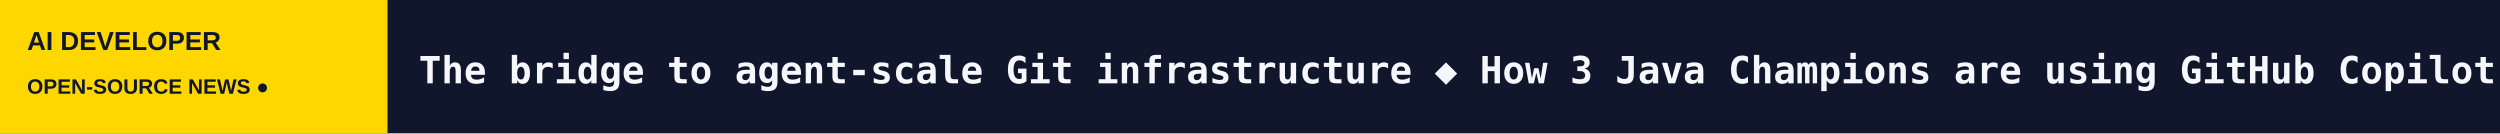
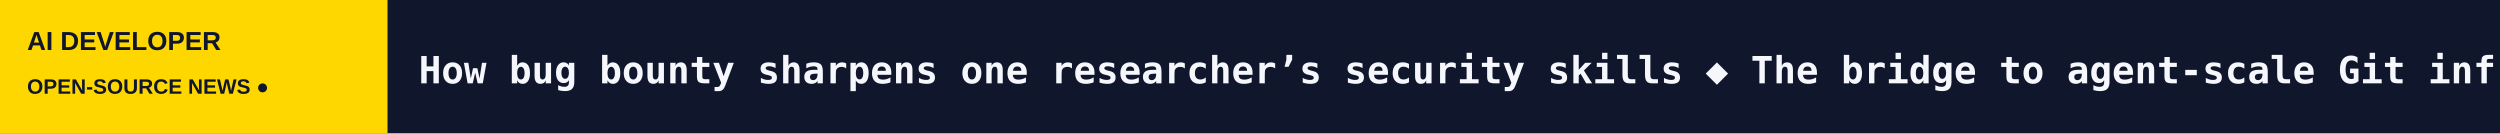
<svg xmlns="http://www.w3.org/2000/svg" width="1200" height="64" viewBox="0 0 1200 64" role="img" aria-label="AI DEVELOPER scrolling headlines">
  <rect width="1200" height="64" fill="#10162B" />
  <rect width="186" height="64" fill="#FFD700" />
  <text x="13" y="24" fill="#10162B" font-size="12.5" font-family="Arial,sans-serif" font-weight="800">AI DEVELOPER</text>
  <text x="13" y="45" fill="#10162B" font-size="10" font-family="Arial,sans-serif" font-weight="800">OPEN-SOURCE NEWS  ●</text>
  <defs>
    <clipPath id="window">
      <rect x="186" y="0" width="1014" height="64" />
    </clipPath>
  </defs>
  <g clip-path="url(#window)">
    <g>
-       <text x="201" y="40" font-size="18" font-weight="600" font-family="monospace" fill="#F5F7FC" textLength="4314" lengthAdjust="spacing">The bridge to agent-scale Git infrastructure   ◆   How 3 Java Champions are using GitHub Copilot for increased productivity   ◆   How to continue a GitHub Copilot app session in VS Code   ◆   The next developer interface is ambient intelligence   ◆   Staying Evergreen: How we automated secure access and repo hygiene in a shared org   ◆   GitHub availability report: September 2026   ◆   </text>
-       <text x="4515" y="40" font-size="18" font-weight="600" font-family="monospace" fill="#F5F7FC" textLength="4314" lengthAdjust="spacing">The bridge to agent-scale Git infrastructure   ◆   How 3 Java Champions are using GitHub Copilot for increased productivity   ◆   How to continue a GitHub Copilot app session in VS Code   ◆   The next developer interface is ambient intelligence   ◆   Staying Evergreen: How we automated secure access and repo hygiene in a shared org   ◆   GitHub availability report: September 2026   ◆   </text>
-       <animateTransform attributeName="transform" type="translate" from="0 0" to="-4314 0" dur="63s" repeatCount="indefinite" />
+       <text x="201" y="40" font-size="18" font-weight="600" font-family="monospace" fill="#F5F7FC" textLength="4468" lengthAdjust="spacing">How bug bounty sharpens one researcher’s security skills   ◆   The bridge to agent-scale Git infrastructure   ◆   How 3 Java Champions are using GitHub Copilot for increased productivity   ◆   How to continue a GitHub Copilot app session in VS Code   ◆   The next developer interface is ambient intelligence   ◆   Staying Evergreen: How we automated secure access and repo hygiene in a shared org   ◆   </text>
+       <text x="4669" y="40" font-size="18" font-weight="600" font-family="monospace" fill="#F5F7FC" textLength="4468" lengthAdjust="spacing">How bug bounty sharpens one researcher’s security skills   ◆   The bridge to agent-scale Git infrastructure   ◆   How 3 Java Champions are using GitHub Copilot for increased productivity   ◆   How to continue a GitHub Copilot app session in VS Code   ◆   The next developer interface is ambient intelligence   ◆   Staying Evergreen: How we automated secure access and repo hygiene in a shared org   ◆   </text>
+       <animateTransform attributeName="transform" type="translate" from="0 0" to="-4468 0" dur="66s" repeatCount="indefinite" />
    </g>
  </g>
</svg>
